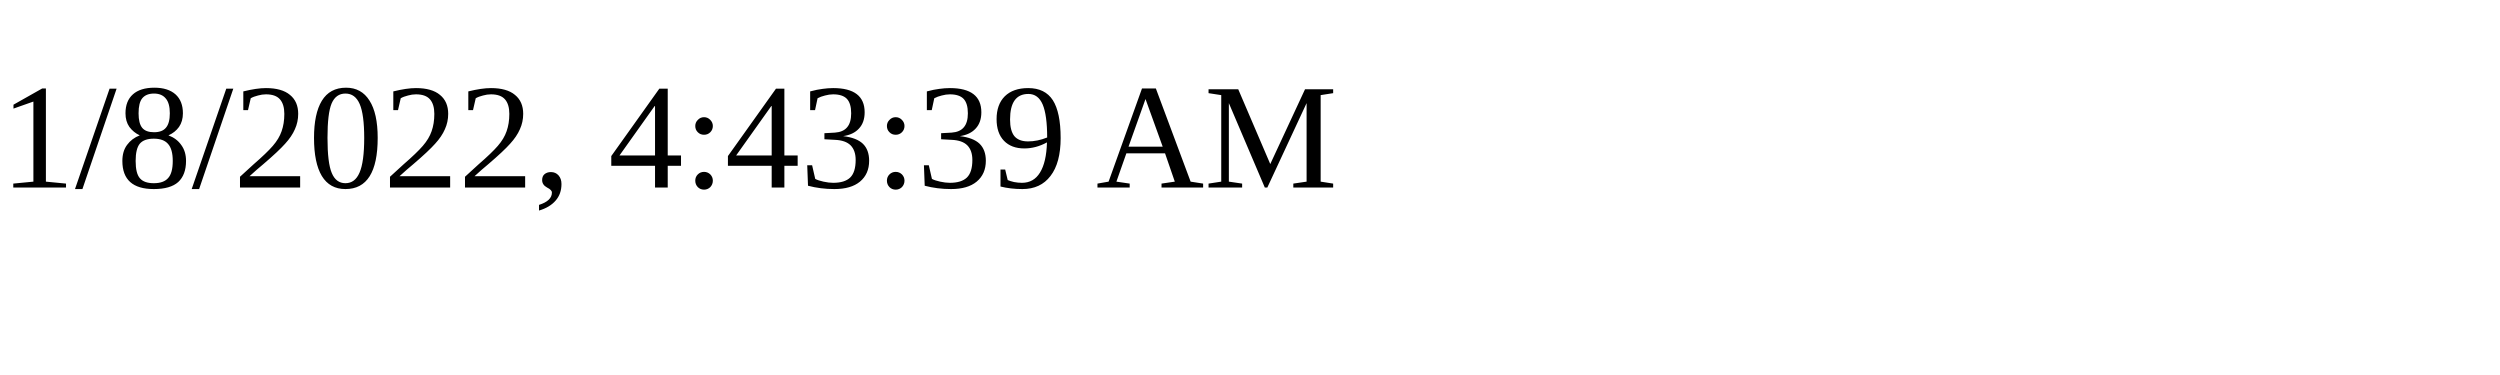
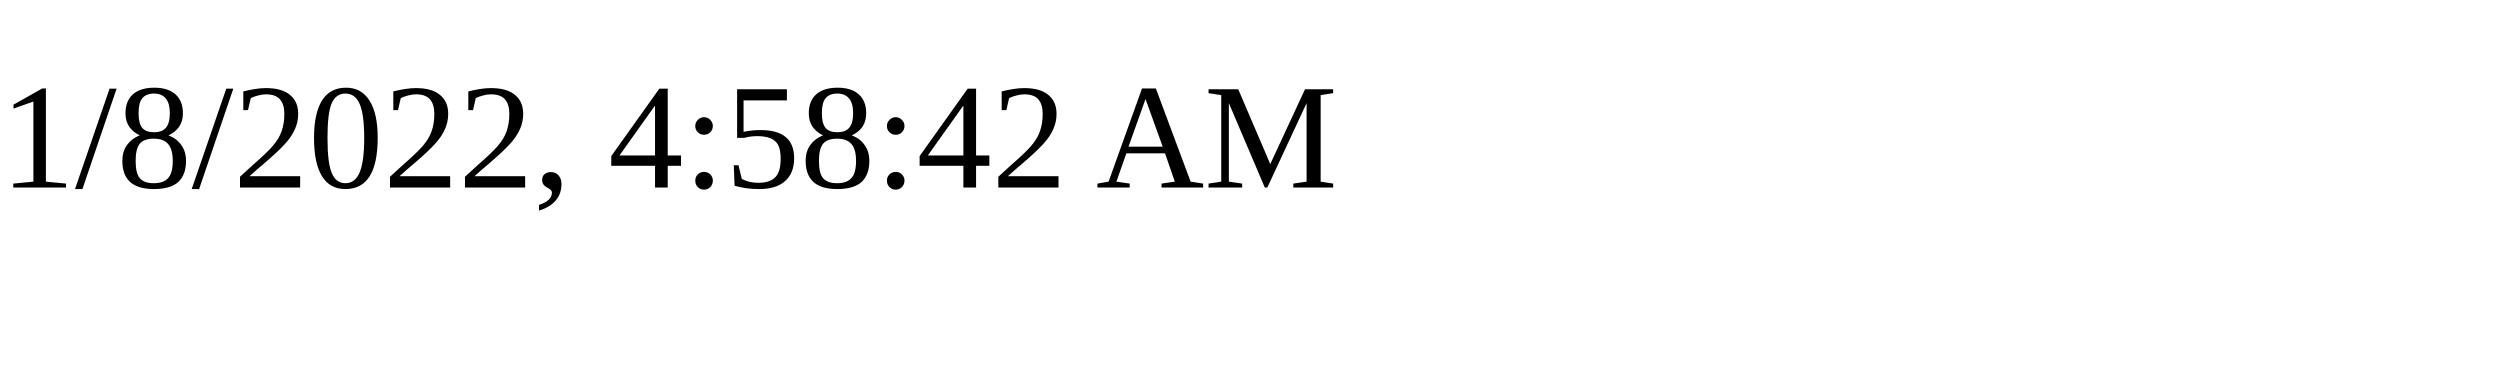
<svg xmlns="http://www.w3.org/2000/svg" height="30" width="200">
-   <text x="0" y="15">1/8/2022, 4:43:39 AM</text>
+   <text x="0" y="15">1/8/2022, 4:58:42 AM</text>
</svg>
